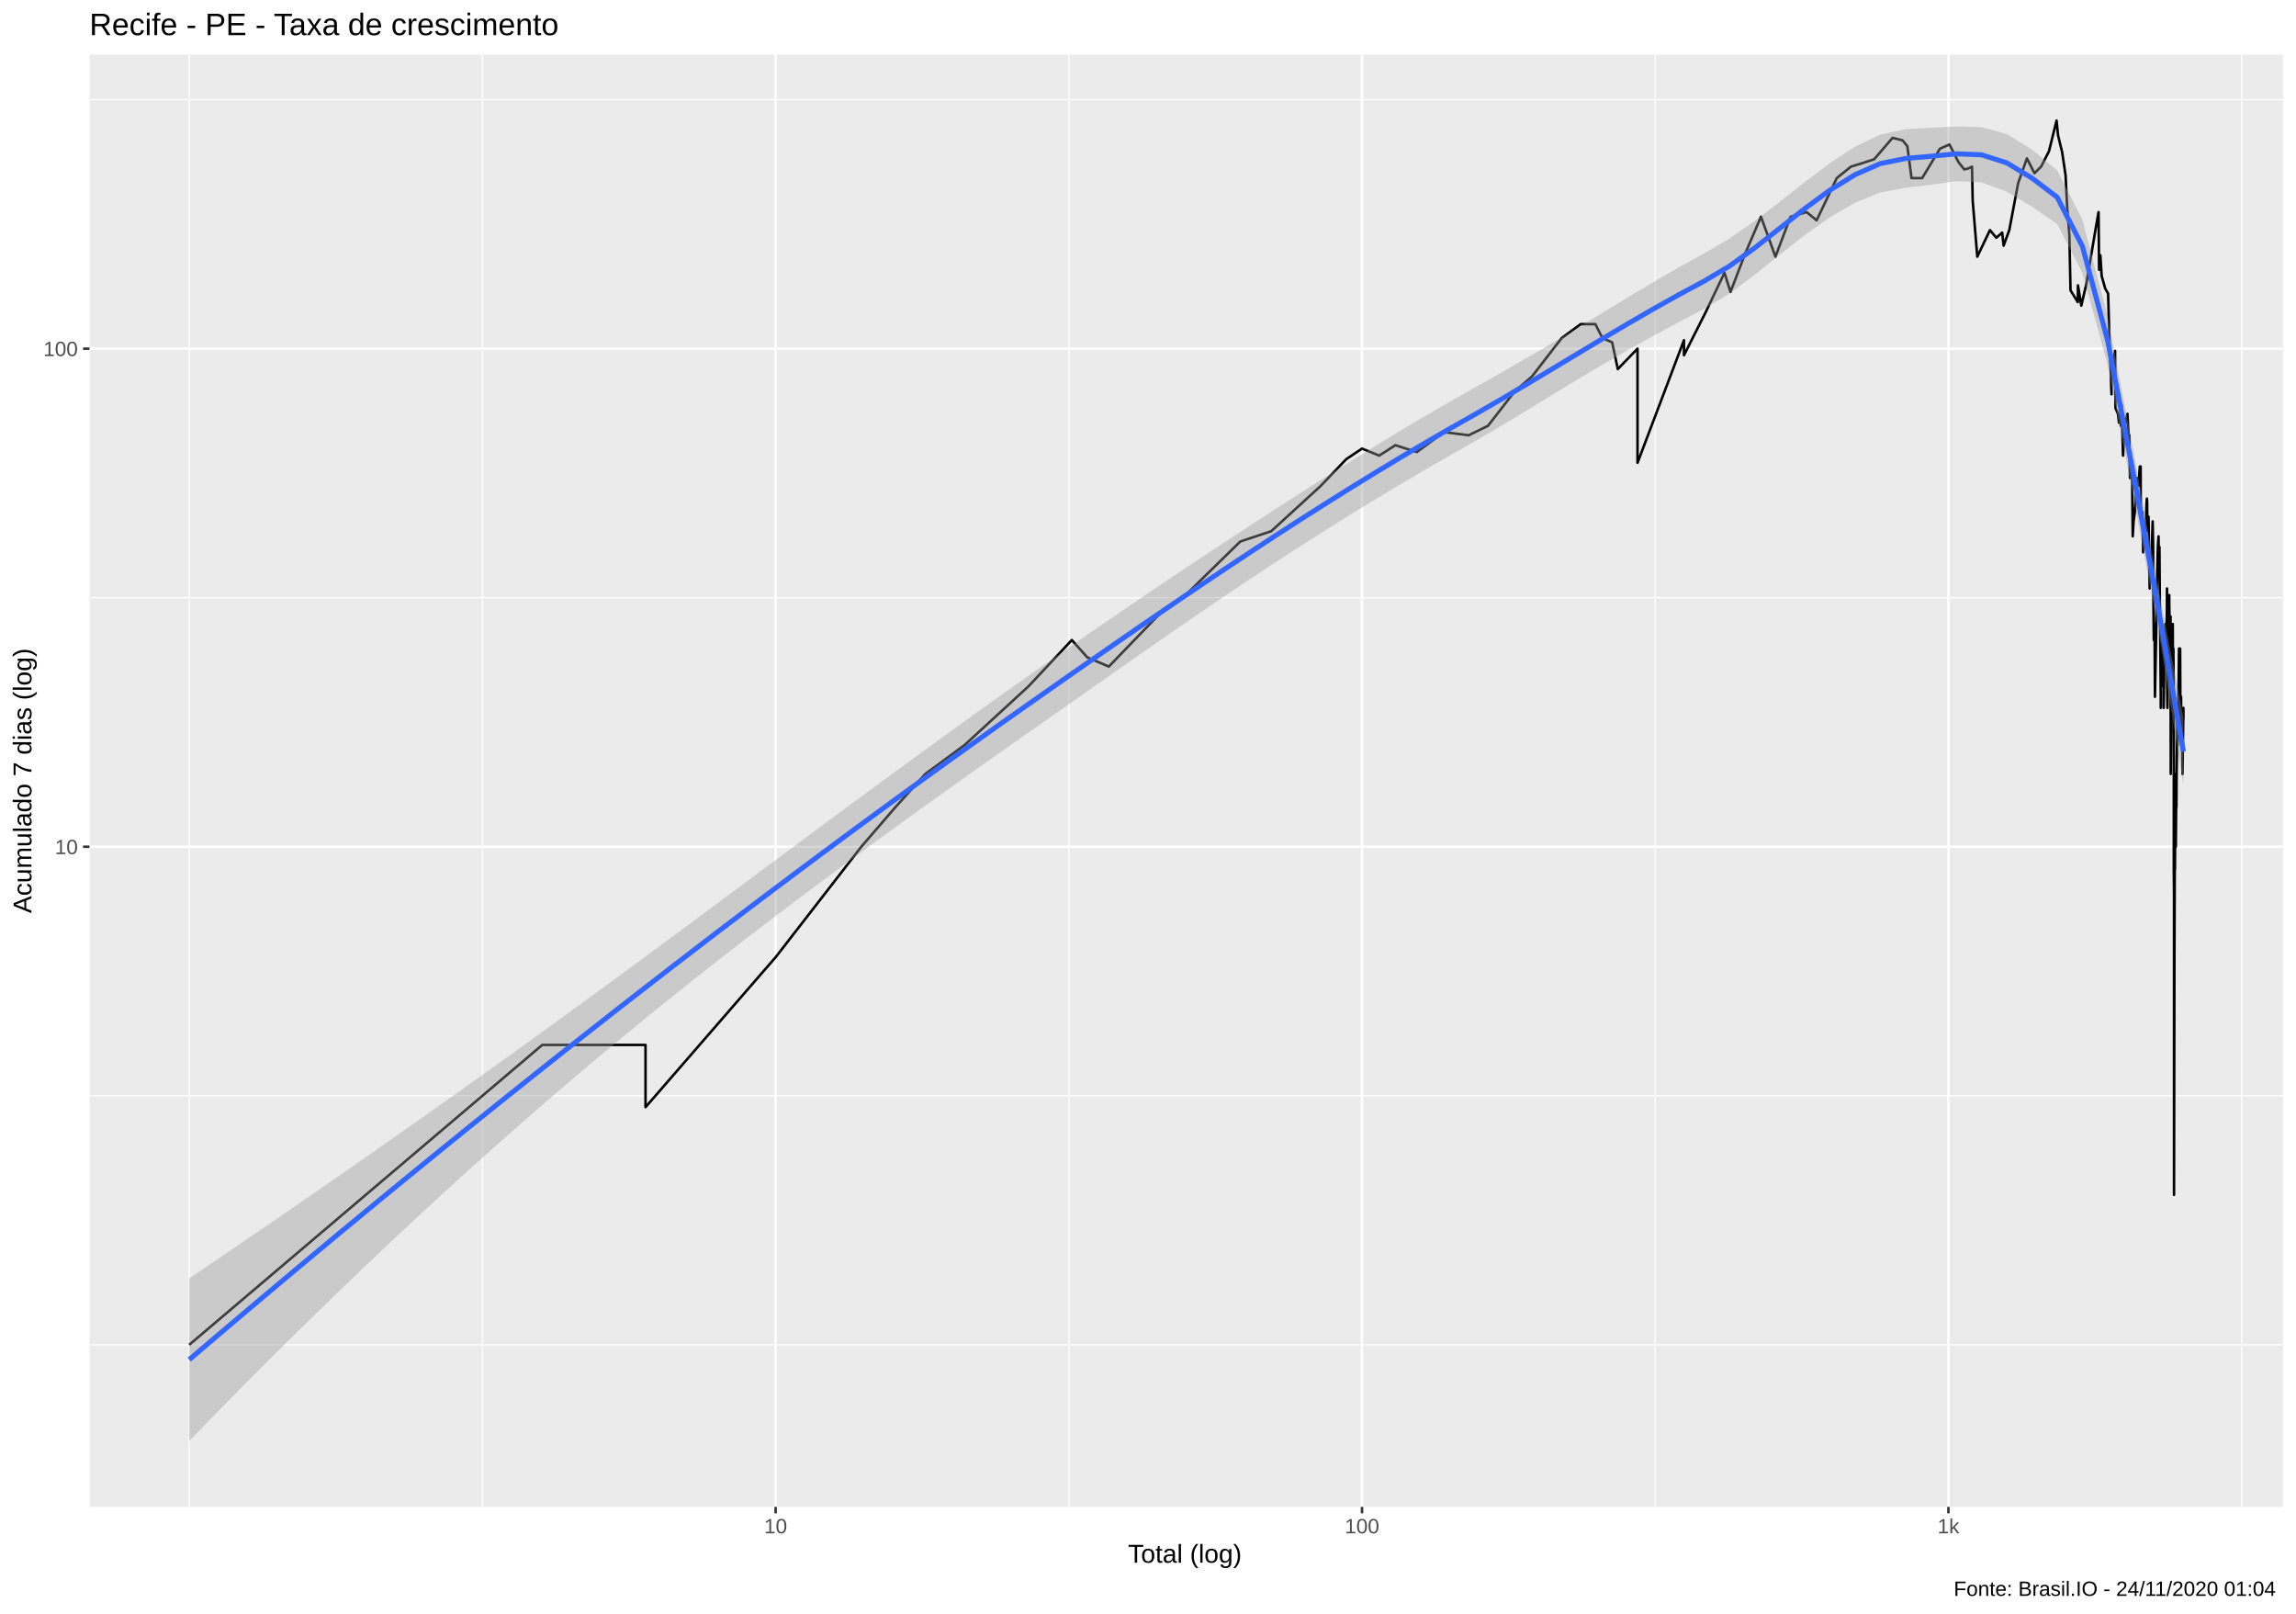
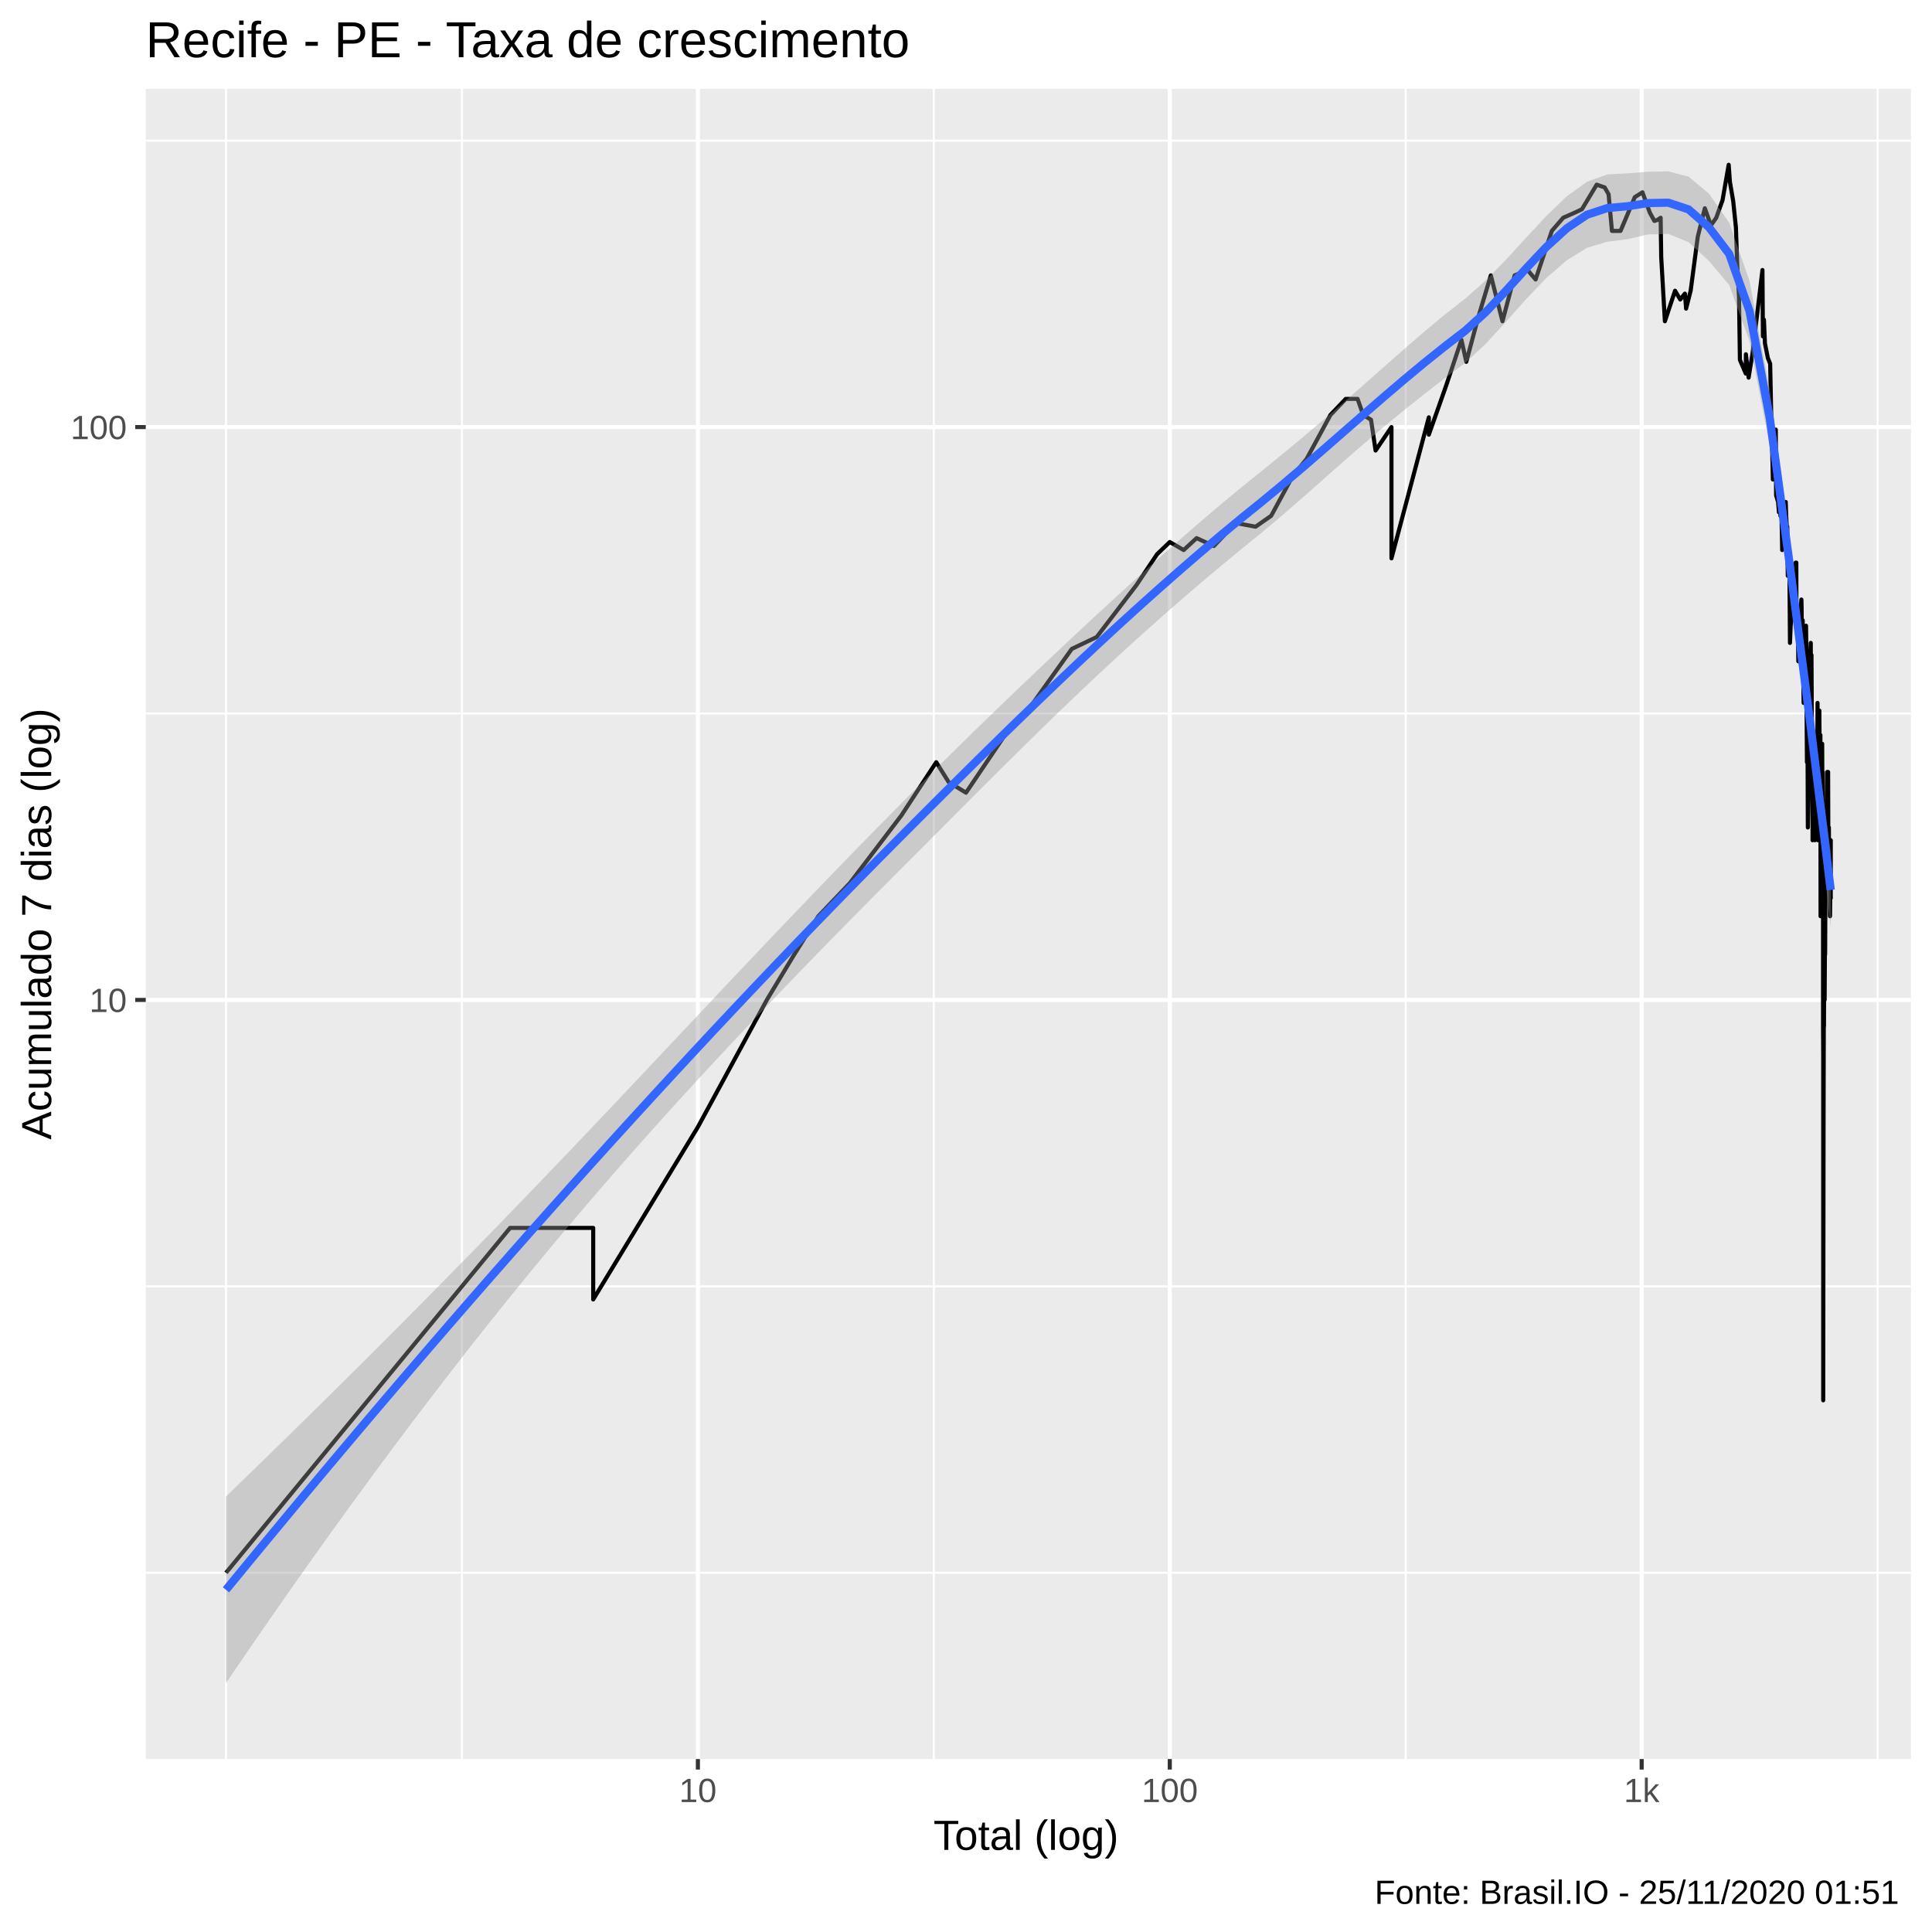
- <svg xmlns="http://www.w3.org/2000/svg" viewBox="0 0 975.37 685.12">
+ <svg xmlns="http://www.w3.org/2000/svg" viewBox="0 0 504.00 504.00">
  <defs>
    <style type="text/css">
    line, polyline, polygon, path, rect, circle {
      fill: none;
      stroke: #000000;
      stroke-linecap: round;
      stroke-linejoin: round;
      stroke-miterlimit: 10.00;
    }
  </style>
  </defs>
  <rect width="100%" height="100%" style="stroke: none; fill: #FFFFFF;" />
-   <rect x="0" y="0.00" width="975.37" height="685.12" style="stroke-width: 1.07; stroke: #FFFFFF; fill: #FFFFFF;" />
+   <rect x="-0" y="0.00" width="504.00" height="504.00" style="stroke-width: 1.07; stroke: #FFFFFF; fill: #FFFFFF;" />
  <defs>
-     <clipPath id="cpMzguMDJ8OTY5LjkwfDY0MC4wMHwyMy4xOQ==">
-       <rect x="38.02" y="23.19" width="931.87" height="616.82" />
+     <clipPath id="cpMzguMDJ8NDk4LjUyfDQ1OC44OHwyMy4xOQ==">
+       <rect x="38.02" y="23.19" width="460.50" height="435.69" />
    </clipPath>
  </defs>
-   <rect x="38.02" y="23.19" width="931.87" height="616.82" style="stroke-width: 1.07; stroke: none; fill: #EBEBEB;" clip-path="url(#cpMzguMDJ8OTY5LjkwfDY0MC4wMHwyMy4xOQ==)" />
-   <polyline points="38.02,571.16 969.90,571.16 " style="stroke-width: 0.53; stroke: #FFFFFF; stroke-linecap: butt;" clip-path="url(#cpMzguMDJ8OTY5LjkwfDY0MC4wMHwyMy4xOQ==)" />
-   <polyline points="38.02,465.39 969.90,465.39 " style="stroke-width: 0.53; stroke: #FFFFFF; stroke-linecap: butt;" clip-path="url(#cpMzguMDJ8OTY5LjkwfDY0MC4wMHwyMy4xOQ==)" />
-   <polyline points="38.02,253.85 969.90,253.85 " style="stroke-width: 0.53; stroke: #FFFFFF; stroke-linecap: butt;" clip-path="url(#cpMzguMDJ8OTY5LjkwfDY0MC4wMHwyMy4xOQ==)" />
-   <polyline points="38.02,42.31 969.90,42.31 " style="stroke-width: 0.53; stroke: #FFFFFF; stroke-linecap: butt;" clip-path="url(#cpMzguMDJ8OTY5LjkwfDY0MC4wMHwyMy4xOQ==)" />
-   <polyline points="80.38,640.00 80.38,23.19 " style="stroke-width: 0.53; stroke: #FFFFFF; stroke-linecap: butt;" clip-path="url(#cpMzguMDJ8OTY5LjkwfDY0MC4wMHwyMy4xOQ==)" />
-   <polyline points="204.94,640.00 204.94,23.19 " style="stroke-width: 0.53; stroke: #FFFFFF; stroke-linecap: butt;" clip-path="url(#cpMzguMDJ8OTY5LjkwfDY0MC4wMHwyMy4xOQ==)" />
-   <polyline points="454.05,640.00 454.05,23.19 " style="stroke-width: 0.53; stroke: #FFFFFF; stroke-linecap: butt;" clip-path="url(#cpMzguMDJ8OTY5LjkwfDY0MC4wMHwyMy4xOQ==)" />
-   <polyline points="703.16,640.00 703.16,23.19 " style="stroke-width: 0.53; stroke: #FFFFFF; stroke-linecap: butt;" clip-path="url(#cpMzguMDJ8OTY5LjkwfDY0MC4wMHwyMy4xOQ==)" />
-   <polyline points="952.27,640.00 952.27,23.19 " style="stroke-width: 0.53; stroke: #FFFFFF; stroke-linecap: butt;" clip-path="url(#cpMzguMDJ8OTY5LjkwfDY0MC4wMHwyMy4xOQ==)" />
-   <polyline points="38.02,359.62 969.90,359.62 " style="stroke-width: 1.07; stroke: #FFFFFF; stroke-linecap: butt;" clip-path="url(#cpMzguMDJ8OTY5LjkwfDY0MC4wMHwyMy4xOQ==)" />
-   <polyline points="38.02,148.08 969.90,148.08 " style="stroke-width: 1.07; stroke: #FFFFFF; stroke-linecap: butt;" clip-path="url(#cpMzguMDJ8OTY5LjkwfDY0MC4wMHwyMy4xOQ==)" />
-   <polyline points="329.49,640.00 329.49,23.19 " style="stroke-width: 1.07; stroke: #FFFFFF; stroke-linecap: butt;" clip-path="url(#cpMzguMDJ8OTY5LjkwfDY0MC4wMHwyMy4xOQ==)" />
-   <polyline points="578.60,640.00 578.60,23.19 " style="stroke-width: 1.07; stroke: #FFFFFF; stroke-linecap: butt;" clip-path="url(#cpMzguMDJ8OTY5LjkwfDY0MC4wMHwyMy4xOQ==)" />
-   <polyline points="827.72,640.00 827.72,23.19 " style="stroke-width: 1.07; stroke: #FFFFFF; stroke-linecap: butt;" clip-path="url(#cpMzguMDJ8OTY5LjkwfDY0MC4wMHwyMy4xOQ==)" />
-   <polyline points="80.38,571.16 155.37,507.48 199.24,470.23 230.36,443.80 230.36,443.80 230.36,443.80 230.36,443.80 254.50,443.80 274.23,443.80 274.23,470.23 329.49,406.55 365.89,359.62 380.34,342.87 393.08,328.71 409.76,316.44 436.95,291.46 455.33,271.84 461.89,279.19 471.04,283.10 494.59,258.69 503.61,252.76 526.89,229.99 540.02,225.62 561.02,206.41 571.91,195.01 578.60,190.53 585.92,193.49 592.78,189.08 601.88,192.00 613.45,183.51 623.90,184.87 632.12,180.85 643.39,166.31 650.85,159.83 663.41,143.60 671.50,137.67 677.74,137.67 680.72,143.60 684.85,145.37 687.26,156.75 695.64,148.08 695.64,173.30 695.64,196.56 715.37,144.48 715.37,150.88 724.45,132.88 732.57,115.87 735.14,123.98 741.33,107.82 748.08,92.06 754.23,109.01 760.65,92.06 767.47,90.09 771.73,93.57 780.27,75.65 786.31,70.77 791.42,69.20 796.16,67.65 803.98,58.55 808.21,59.60 810.26,62.08 812.03,75.65 816.56,75.65 824.09,63.17 828.15,61.37 831.96,68.81 834.43,71.96 836.14,71.56 837.73,70.77 838.03,85.33 839.98,109.01 845.35,97.73 848.07,100.97 850.55,98.79 851.16,104.33 853.57,97.73 857.34,77.76 861.06,67.27 864.27,73.58 867.09,70.77 870.42,64.27 873.65,51.22 874.29,57.52 876.03,64.64 877.48,74.40 878.16,88.15 879.10,99.88 879.57,123.28 882.68,128.32 882.74,121.20 884.16,129.81 886.33,120.51 887.83,111.45 890.16,97.73 891.49,90.09 891.73,114.58 892.26,108.41 892.80,117.17 894.33,122.58 895.55,124.69 896.18,146.26 896.70,158.79 896.99,167.44 897.04,156.75 898.51,149.01 898.68,173.30 899.74,175.75 900.19,179.55 900.85,175.75 900.96,180.85 901.29,172.09 901.89,193.49 902.54,180.85 903.78,175.75 904.00,180.85 904.42,186.26 904.58,184.87 904.64,192.00 904.85,203.01 905.69,196.56 906.01,227.78 906.38,221.44 906.90,217.45 907.16,213.62 907.26,211.76 907.73,203.01 908.45,206.41 909.01,198.13 909.37,198.13 909.42,213.62 909.52,219.42 909.67,217.45 910.13,217.45 910.43,234.59 911.08,229.99 911.58,223.51 911.88,213.62 912.03,211.76 912.13,213.62 912.28,225.62 912.72,219.42 912.97,236.97 913.21,249.94 913.70,239.42 913.80,241.94 914.00,236.97 914.48,221.44 914.68,232.26 914.68,244.53 914.77,252.76 914.97,271.84 915.16,265.03 915.30,268.37 915.45,295.94 915.98,268.37 916.31,247.19 916.69,232.26 916.98,227.78 917.02,234.59 917.17,234.59 917.36,232.26 917.50,252.76 917.64,265.03 917.92,295.94 917.92,300.65 917.97,268.37 918.25,283.10 918.39,287.19 918.58,283.10 918.76,279.19 918.95,291.46 919.04,279.19 919.14,271.84 919.14,300.65 919.60,271.84 919.88,265.03 920.06,265.03 920.11,275.44 920.48,261.81 920.52,258.69 920.57,249.94 920.61,287.19 920.75,300.65 921.53,252.76 921.53,255.68 921.75,271.84 921.75,265.03 921.75,268.37 921.93,261.81 922.07,261.81 922.16,328.71 922.52,287.19 922.66,295.94 922.75,287.19 923.02,265.03 923.06,275.44 923.19,275.44 923.28,275.44 923.42,295.94 923.46,305.62 923.46,316.44 923.46,359.62 923.46,369.30 923.55,380.12 923.55,406.55 923.55,470.23 923.55,507.48 923.73,406.55 923.73,406.55 923.86,369.30 923.95,369.30 924.04,350.87 924.04,350.87 924.17,328.71 924.26,342.87 924.31,335.52 924.31,359.62 924.57,328.71 924.57,342.87 924.66,328.71 925.01,300.65 925.01,310.87 925.01,316.44 925.06,310.87 925.50,291.46 925.67,275.44 925.76,275.44 925.93,291.46 925.93,291.46 925.98,287.19 926.15,275.44 926.28,305.62 926.54,295.94 926.59,300.65 926.72,305.62 926.76,300.65 926.76,305.62 926.89,310.87 927.06,305.62 927.15,328.71 927.24,322.37 927.54,300.65 927.54,305.62 927.54,305.62 " style="stroke-width: 1.07; stroke-linecap: butt;" clip-path="url(#cpMzguMDJ8OTY5LjkwfDY0MC4wMHwyMy4xOQ==)" />
-   <polygon points="80.38,542.96 91.10,535.69 101.83,528.40 112.55,521.07 123.27,513.71 134.00,506.32 144.72,498.89 155.44,491.43 166.17,483.94 176.89,476.40 187.62,468.83 198.34,461.23 209.06,453.58 219.79,445.89 230.51,438.16 241.23,430.39 251.96,422.58 262.68,414.73 273.40,406.84 284.13,398.93 294.85,390.99 305.57,383.03 316.30,375.06 327.02,367.09 337.74,359.12 348.47,351.17 359.19,343.24 369.91,335.34 380.64,327.47 391.36,319.65 402.09,311.88 412.81,304.15 423.53,296.49 434.26,288.88 444.98,281.33 455.70,273.86 466.43,266.46 477.15,259.12 487.87,251.86 498.60,244.65 509.32,237.50 520.04,230.41 530.77,223.38 541.49,216.41 552.21,209.51 562.94,202.68 573.66,195.95 584.39,189.32 595.11,182.81 605.83,176.44 616.56,170.24 627.28,164.19 638.00,158.12 648.73,151.94 659.45,145.65 670.17,139.24 680.90,132.75 691.62,126.24 702.34,119.81 713.07,113.59 723.79,107.71 734.51,101.44 745.24,93.99 755.96,85.80 766.68,77.35 777.41,69.25 788.13,62.23 798.86,57.15 809.58,54.85 820.30,54.27 831.03,53.71 841.75,54.00 852.47,56.90 863.20,63.51 873.92,72.36 884.64,93.40 895.37,134.38 906.09,190.41 916.81,249.33 927.54,304.87 927.54,333.52 916.81,266.82 906.09,210.13 895.37,154.96 884.64,115.88 873.92,95.15 863.20,87.76 852.47,81.39 841.75,77.48 831.03,76.94 820.30,78.46 809.58,79.74 798.86,81.74 788.13,86.06 777.41,92.24 766.68,99.83 755.96,108.27 745.24,116.87 734.51,124.82 723.79,131.25 713.07,136.86 702.34,142.65 691.62,148.62 680.90,154.80 670.17,161.17 659.45,167.67 648.73,174.23 638.00,180.71 627.28,186.99 616.56,193.08 605.83,199.27 595.11,205.57 584.39,212.01 573.66,218.57 562.94,225.27 552.21,232.09 541.49,239.04 530.77,246.12 520.04,253.31 509.32,260.59 498.60,267.97 487.87,275.41 477.15,282.90 466.43,290.42 455.70,297.95 444.98,305.47 434.26,312.98 423.53,320.51 412.81,328.09 402.09,335.72 391.36,343.40 380.64,351.15 369.91,358.95 359.19,366.83 348.47,374.78 337.74,382.81 327.02,390.93 316.30,399.15 305.57,407.47 294.85,415.90 284.13,424.46 273.40,433.13 262.68,441.94 251.96,450.88 241.23,459.95 230.51,469.17 219.79,478.52 209.06,488.00 198.34,497.62 187.62,507.38 176.89,517.27 166.17,527.29 155.44,537.44 144.72,547.72 134.00,558.12 123.27,568.65 112.55,579.29 101.83,590.07 91.10,600.96 80.38,611.97 " style="stroke-width: 0.00; stroke: none; fill: #999999; fill-opacity: 0.40;" clip-path="url(#cpMzguMDJ8OTY5LjkwfDY0MC4wMHwyMy4xOQ==)" />
-   <polyline points="80.38,542.96 91.10,535.69 101.83,528.40 112.55,521.07 123.27,513.71 134.00,506.32 144.72,498.89 155.44,491.43 166.17,483.94 176.89,476.40 187.62,468.83 198.34,461.23 209.06,453.58 219.79,445.89 230.51,438.16 241.23,430.39 251.96,422.58 262.68,414.73 273.40,406.84 284.13,398.93 294.85,390.99 305.57,383.03 316.30,375.06 327.02,367.09 337.74,359.12 348.47,351.17 359.19,343.24 369.91,335.34 380.64,327.47 391.36,319.65 402.09,311.88 412.81,304.15 423.53,296.49 434.26,288.88 444.98,281.33 455.70,273.86 466.43,266.46 477.15,259.12 487.87,251.86 498.60,244.65 509.32,237.50 520.04,230.41 530.77,223.38 541.49,216.41 552.21,209.51 562.94,202.68 573.66,195.95 584.39,189.32 595.11,182.81 605.83,176.44 616.56,170.24 627.28,164.19 638.00,158.12 648.73,151.94 659.45,145.65 670.17,139.24 680.90,132.75 691.62,126.24 702.34,119.81 713.07,113.59 723.79,107.71 734.51,101.44 745.24,93.99 755.96,85.80 766.68,77.35 777.41,69.25 788.13,62.23 798.86,57.15 809.58,54.85 820.30,54.27 831.03,53.71 841.75,54.00 852.47,56.90 863.20,63.51 873.92,72.36 884.64,93.40 895.37,134.38 906.09,190.41 916.81,249.33 927.54,304.87 " style="stroke-width: 2.13; stroke: none;" clip-path="url(#cpMzguMDJ8OTY5LjkwfDY0MC4wMHwyMy4xOQ==)" />
-   <polyline points="927.54,333.52 916.81,266.82 906.09,210.13 895.37,154.96 884.64,115.88 873.92,95.15 863.20,87.76 852.47,81.39 841.75,77.48 831.03,76.94 820.30,78.46 809.58,79.74 798.86,81.74 788.13,86.06 777.41,92.24 766.68,99.83 755.96,108.27 745.24,116.87 734.51,124.82 723.79,131.25 713.07,136.86 702.34,142.65 691.62,148.62 680.90,154.80 670.17,161.17 659.45,167.67 648.73,174.23 638.00,180.71 627.28,186.99 616.56,193.08 605.83,199.27 595.11,205.57 584.39,212.01 573.66,218.57 562.94,225.27 552.21,232.09 541.49,239.04 530.77,246.12 520.04,253.31 509.32,260.59 498.60,267.97 487.87,275.41 477.15,282.90 466.43,290.42 455.70,297.95 444.98,305.47 434.26,312.98 423.53,320.51 412.81,328.09 402.09,335.72 391.36,343.40 380.64,351.15 369.91,358.95 359.19,366.83 348.47,374.78 337.74,382.81 327.02,390.93 316.30,399.15 305.57,407.47 294.85,415.90 284.13,424.46 273.40,433.13 262.68,441.94 251.96,450.88 241.23,459.95 230.51,469.17 219.79,478.52 209.06,488.00 198.34,497.62 187.62,507.38 176.89,517.27 166.17,527.29 155.44,537.44 144.72,547.72 134.00,558.12 123.27,568.65 112.55,579.29 101.83,590.07 91.10,600.96 80.38,611.97 " style="stroke-width: 2.13; stroke: none;" clip-path="url(#cpMzguMDJ8OTY5LjkwfDY0MC4wMHwyMy4xOQ==)" />
-   <polyline points="80.38,577.46 91.10,568.32 101.83,559.23 112.55,550.18 123.27,541.18 134.00,532.22 144.72,523.30 155.44,514.44 166.17,505.61 176.89,496.84 187.62,488.11 198.34,479.42 209.06,470.79 219.79,462.20 230.51,453.66 241.23,445.17 251.96,436.73 262.68,428.33 273.40,419.99 284.13,411.69 294.85,403.45 305.57,395.25 316.30,387.11 327.02,379.01 337.74,370.97 348.47,362.98 359.19,355.03 369.91,347.15 380.64,339.31 391.36,331.53 402.09,323.80 412.81,316.12 423.53,308.50 434.26,300.93 444.98,293.40 455.70,285.90 466.43,278.44 477.15,271.01 487.87,263.63 498.60,256.31 509.32,249.05 520.04,241.86 530.77,234.75 541.49,227.73 552.21,220.80 562.94,213.98 573.66,207.26 584.39,200.66 595.11,194.19 605.83,187.85 616.56,181.66 627.28,175.59 638.00,169.41 648.73,163.08 659.45,156.66 670.17,150.21 680.90,143.78 691.62,137.43 702.34,131.23 713.07,125.23 723.79,119.48 734.51,113.13 745.24,105.43 755.96,97.04 766.68,88.59 777.41,80.74 788.13,74.15 798.86,69.45 809.58,67.30 820.30,66.36 831.03,65.33 841.75,65.74 852.47,69.15 863.20,75.64 873.92,83.76 884.64,104.64 895.37,144.67 906.09,200.27 916.81,258.07 927.54,319.20 " style="stroke-width: 2.13; stroke: #3366FF; stroke-linecap: butt;" clip-path="url(#cpMzguMDJ8OTY5LjkwfDY0MC4wMHwyMy4xOQ==)" />
+   <rect x="38.02" y="23.19" width="460.50" height="435.69" style="stroke-width: 1.07; stroke: none; fill: #EBEBEB;" clip-path="url(#cpMzguMDJ8NDk4LjUyfDQ1OC44OHwyMy4xOQ==)" />
+   <polyline points="38.02,410.29 498.52,410.29 " style="stroke-width: 0.53; stroke: #FFFFFF; stroke-linecap: butt;" clip-path="url(#cpMzguMDJ8NDk4LjUyfDQ1OC44OHwyMy4xOQ==)" />
+   <polyline points="38.02,335.57 498.52,335.57 " style="stroke-width: 0.53; stroke: #FFFFFF; stroke-linecap: butt;" clip-path="url(#cpMzguMDJ8NDk4LjUyfDQ1OC44OHwyMy4xOQ==)" />
+   <polyline points="38.02,186.13 498.52,186.13 " style="stroke-width: 0.53; stroke: #FFFFFF; stroke-linecap: butt;" clip-path="url(#cpMzguMDJ8NDk4LjUyfDQ1OC44OHwyMy4xOQ==)" />
+   <polyline points="38.02,36.70 498.52,36.70 " style="stroke-width: 0.53; stroke: #FFFFFF; stroke-linecap: butt;" clip-path="url(#cpMzguMDJ8NDk4LjUyfDQ1OC44OHwyMy4xOQ==)" />
+   <polyline points="58.95,458.88 58.95,23.19 " style="stroke-width: 0.53; stroke: #FFFFFF; stroke-linecap: butt;" clip-path="url(#cpMzguMDJ8NDk4LjUyfDQ1OC44OHwyMy4xOQ==)" />
+   <polyline points="120.50,458.88 120.50,23.19 " style="stroke-width: 0.53; stroke: #FFFFFF; stroke-linecap: butt;" clip-path="url(#cpMzguMDJ8NDk4LjUyfDQ1OC44OHwyMy4xOQ==)" />
+   <polyline points="243.61,458.88 243.61,23.19 " style="stroke-width: 0.53; stroke: #FFFFFF; stroke-linecap: butt;" clip-path="url(#cpMzguMDJ8NDk4LjUyfDQ1OC44OHwyMy4xOQ==)" />
+   <polyline points="366.71,458.88 366.71,23.19 " style="stroke-width: 0.53; stroke: #FFFFFF; stroke-linecap: butt;" clip-path="url(#cpMzguMDJ8NDk4LjUyfDQ1OC44OHwyMy4xOQ==)" />
+   <polyline points="489.81,458.88 489.81,23.19 " style="stroke-width: 0.53; stroke: #FFFFFF; stroke-linecap: butt;" clip-path="url(#cpMzguMDJ8NDk4LjUyfDQ1OC44OHwyMy4xOQ==)" />
+   <polyline points="38.02,260.85 498.52,260.85 " style="stroke-width: 1.07; stroke: #FFFFFF; stroke-linecap: butt;" clip-path="url(#cpMzguMDJ8NDk4LjUyfDQ1OC44OHwyMy4xOQ==)" />
+   <polyline points="38.02,111.41 498.52,111.41 " style="stroke-width: 1.07; stroke: #FFFFFF; stroke-linecap: butt;" clip-path="url(#cpMzguMDJ8NDk4LjUyfDQ1OC44OHwyMy4xOQ==)" />
+   <polyline points="182.06,458.88 182.06,23.19 " style="stroke-width: 1.07; stroke: #FFFFFF; stroke-linecap: butt;" clip-path="url(#cpMzguMDJ8NDk4LjUyfDQ1OC44OHwyMy4xOQ==)" />
+   <polyline points="305.16,458.88 305.16,23.19 " style="stroke-width: 1.07; stroke: #FFFFFF; stroke-linecap: butt;" clip-path="url(#cpMzguMDJ8NDk4LjUyfDQ1OC44OHwyMy4xOQ==)" />
+   <polyline points="428.26,458.88 428.26,23.19 " style="stroke-width: 1.07; stroke: #FFFFFF; stroke-linecap: butt;" clip-path="url(#cpMzguMDJ8NDk4LjUyfDQ1OC44OHwyMy4xOQ==)" />
+   <polyline points="58.95,410.29 96.01,365.30 117.69,338.99 133.07,320.32 133.07,320.32 133.07,320.32 133.07,320.32 145.00,320.32 154.75,320.32 154.75,338.99 182.06,294.00 200.04,260.85 207.18,249.02 213.48,239.01 221.72,230.35 235.16,212.70 244.24,198.84 247.48,204.03 252.00,206.79 263.64,189.55 268.10,185.36 279.60,169.28 286.09,166.19 296.47,152.62 301.85,144.57 305.16,141.40 308.78,143.49 312.16,140.38 316.66,142.44 322.38,136.44 327.54,137.40 331.61,134.56 337.17,124.29 340.86,119.71 347.07,108.25 351.06,104.06 354.15,104.06 355.62,108.25 357.66,109.50 358.85,117.53 362.99,111.41 362.99,129.22 362.99,145.66 372.74,108.87 372.74,113.39 377.23,100.67 381.24,88.66 382.51,94.39 385.57,82.97 388.91,71.84 391.95,83.81 395.12,71.84 398.49,70.44 400.59,72.91 404.82,60.24 407.80,56.80 410.33,55.69 412.67,54.60 416.53,48.17 418.62,48.90 419.63,50.66 420.51,60.24 422.75,60.24 426.47,51.43 428.47,50.16 430.36,55.41 431.58,57.64 432.42,57.36 433.21,56.80 433.36,67.08 434.32,83.81 436.97,75.84 438.32,78.13 439.54,76.60 439.85,80.51 441.04,75.84 442.90,61.74 444.74,54.33 446.33,58.79 447.72,56.80 449.36,52.21 450.96,42.99 451.28,47.44 452.14,52.47 452.85,59.36 453.19,69.08 453.65,77.36 453.89,93.89 455.42,97.45 455.45,92.42 456.16,98.51 457.22,91.94 457.96,85.53 459.12,75.84 459.77,70.44 459.89,87.75 460.16,83.39 460.42,89.58 461.18,93.40 461.78,94.89 462.10,110.13 462.35,118.98 462.49,125.09 462.52,117.53 463.25,112.07 463.33,129.22 463.85,130.96 464.07,133.64 464.40,130.96 464.46,134.56 464.62,128.38 464.92,143.49 465.24,134.56 465.85,130.96 465.96,134.56 466.17,138.38 466.25,137.40 466.27,142.44 466.38,150.21 466.79,145.66 466.95,167.71 467.13,163.24 467.39,160.41 467.52,157.71 467.57,156.40 467.80,150.21 468.15,152.62 468.43,146.77 468.61,146.77 468.63,157.71 468.68,161.81 468.76,160.41 468.99,160.41 469.13,172.52 469.46,169.28 469.70,164.69 469.85,157.71 469.93,156.40 469.97,157.71 470.05,166.19 470.27,161.81 470.39,174.21 470.51,183.37 470.75,175.94 470.80,177.72 470.90,174.21 471.14,163.24 471.23,170.88 471.23,179.55 471.28,185.36 471.38,198.84 471.47,194.03 471.54,196.39 471.61,215.86 471.88,196.39 472.04,181.43 472.23,170.88 472.37,167.71 472.39,172.52 472.46,172.52 472.56,170.88 472.63,185.36 472.70,194.03 472.84,215.86 472.84,219.19 472.86,196.39 473.00,206.79 473.07,209.68 473.16,206.79 473.25,204.03 473.34,212.70 473.39,204.03 473.44,198.84 473.44,219.19 473.67,198.84 473.80,194.03 473.89,194.03 473.92,201.38 474.10,191.75 474.12,189.55 474.14,183.37 474.17,209.68 474.23,219.19 474.62,185.36 474.62,187.42 474.73,198.84 474.73,194.03 474.73,196.39 474.82,191.75 474.89,191.75 474.93,239.01 475.11,209.68 475.18,215.86 475.22,209.68 475.35,194.03 475.38,201.38 475.44,201.38 475.49,201.38 475.55,215.86 475.58,222.70 475.58,230.35 475.58,260.85 475.58,267.69 475.62,275.33 475.62,294.00 475.62,338.99 475.62,365.30 475.71,294.00 475.71,294.00 475.77,267.69 475.82,267.69 475.86,254.66 475.86,254.66 475.93,239.01 475.97,249.02 475.99,243.82 475.99,260.85 476.12,239.01 476.12,249.02 476.17,239.01 476.34,219.19 476.34,226.41 476.34,230.35 476.36,226.41 476.58,212.70 476.67,201.38 476.71,201.38 476.80,212.70 476.80,212.70 476.82,209.68 476.90,201.38 476.97,222.70 477.10,215.86 477.12,219.19 477.18,222.70 477.20,219.19 477.20,222.70 477.27,226.41 477.35,222.70 477.40,239.01 477.44,234.54 477.59,219.19 477.59,222.70 477.59,222.70 477.59,234.54 " style="stroke-width: 1.07; stroke-linecap: butt;" clip-path="url(#cpMzguMDJ8NDk4LjUyfDQ1OC44OHwyMy4xOQ==)" />
+   <polygon points="58.95,390.40 64.25,385.26 69.55,380.11 74.85,374.93 80.15,369.73 85.45,364.51 90.75,359.26 96.05,353.99 101.35,348.69 106.65,343.37 111.95,338.02 117.24,332.64 122.54,327.24 127.84,321.81 133.14,316.35 138.44,310.85 143.74,305.34 149.04,299.79 154.34,294.22 159.64,288.63 164.94,283.02 170.24,277.40 175.54,271.77 180.83,266.14 186.13,260.51 191.43,254.89 196.73,249.29 202.03,243.71 207.33,238.15 212.63,232.63 217.93,227.13 223.23,221.68 228.53,216.26 233.83,210.89 239.13,205.56 244.43,200.28 249.72,195.05 255.02,189.87 260.32,184.73 265.62,179.64 270.92,174.59 276.22,169.59 281.52,164.62 286.82,159.70 292.12,154.82 297.42,150.00 302.72,145.24 308.02,140.56 313.31,135.96 318.61,131.46 323.91,127.08 329.21,122.81 334.51,118.50 339.81,114.11 345.11,109.63 350.41,105.06 355.71,100.42 361.01,95.72 366.31,91.05 371.61,86.47 376.90,82.07 382.20,77.93 387.50,73.22 392.80,67.81 398.10,62.03 403.40,56.33 408.70,51.23 414.00,47.40 419.30,45.51 424.60,45.22 429.90,44.80 435.20,44.71 440.49,46.07 445.79,50.49 451.09,58.09 456.39,73.28 461.69,101.87 466.99,141.10 472.29,182.82 477.59,222.29 477.59,242.01 472.29,195.21 466.99,155.00 461.69,116.39 456.39,88.98 451.09,74.35 445.79,68.05 440.49,63.16 435.20,61.03 429.90,61.16 424.60,62.39 419.30,63.06 414.00,64.64 408.70,67.92 403.40,72.52 398.10,78.05 392.80,84.01 387.50,89.78 382.20,94.67 376.90,98.67 371.61,102.76 366.31,106.98 361.01,111.34 355.71,115.83 350.41,120.44 345.11,125.13 339.81,129.82 334.51,134.43 329.21,138.89 323.91,143.19 318.61,147.56 313.31,152.01 308.02,156.56 302.72,161.20 297.42,165.93 292.12,170.75 286.82,175.66 281.52,180.66 276.22,185.73 270.92,190.88 265.62,196.09 260.32,201.35 255.02,206.64 249.72,211.95 244.43,217.27 239.13,222.58 233.83,227.88 228.53,233.21 223.23,238.56 217.93,243.95 212.63,249.38 207.33,254.85 202.03,260.36 196.73,265.93 191.43,271.54 186.13,277.22 180.83,282.95 175.54,288.76 170.24,294.64 164.94,300.59 159.64,306.64 154.34,312.77 149.04,318.99 143.74,325.30 138.44,331.71 133.14,338.22 127.84,344.82 122.54,351.52 117.24,358.32 111.95,365.21 106.65,372.19 101.35,379.27 96.05,386.44 90.75,393.70 85.45,401.04 80.15,408.48 74.85,416.00 69.55,423.61 64.25,431.30 58.95,439.07 " style="stroke-width: 0.00; stroke: none; fill: #999999; fill-opacity: 0.40;" clip-path="url(#cpMzguMDJ8NDk4LjUyfDQ1OC44OHwyMy4xOQ==)" />
+   <polyline points="58.95,390.40 64.25,385.26 69.55,380.11 74.85,374.93 80.15,369.73 85.45,364.51 90.75,359.26 96.05,353.99 101.35,348.69 106.65,343.37 111.95,338.02 117.24,332.64 122.54,327.24 127.84,321.81 133.14,316.35 138.44,310.85 143.74,305.34 149.04,299.79 154.34,294.22 159.64,288.63 164.94,283.02 170.24,277.40 175.54,271.77 180.83,266.14 186.13,260.51 191.43,254.89 196.73,249.29 202.03,243.71 207.33,238.15 212.63,232.63 217.93,227.13 223.23,221.68 228.53,216.26 233.83,210.89 239.13,205.56 244.43,200.28 249.72,195.05 255.02,189.87 260.32,184.73 265.62,179.64 270.92,174.59 276.22,169.59 281.52,164.62 286.82,159.70 292.12,154.82 297.42,150.00 302.72,145.24 308.02,140.56 313.31,135.96 318.61,131.46 323.91,127.08 329.21,122.81 334.51,118.50 339.81,114.11 345.11,109.63 350.41,105.06 355.71,100.42 361.01,95.72 366.31,91.05 371.61,86.47 376.90,82.07 382.20,77.93 387.50,73.22 392.80,67.81 398.10,62.03 403.40,56.33 408.70,51.23 414.00,47.40 419.30,45.51 424.60,45.22 429.90,44.80 435.20,44.71 440.49,46.07 445.79,50.49 451.09,58.09 456.39,73.28 461.69,101.87 466.99,141.10 472.29,182.82 477.59,222.29 " style="stroke-width: 2.13; stroke: none;" clip-path="url(#cpMzguMDJ8NDk4LjUyfDQ1OC44OHwyMy4xOQ==)" />
+   <polyline points="477.59,242.01 472.29,195.21 466.99,155.00 461.69,116.39 456.39,88.98 451.09,74.35 445.79,68.05 440.49,63.16 435.20,61.03 429.90,61.16 424.60,62.39 419.30,63.06 414.00,64.64 408.70,67.92 403.40,72.52 398.10,78.05 392.80,84.01 387.50,89.78 382.20,94.67 376.90,98.67 371.61,102.76 366.31,106.98 361.01,111.34 355.71,115.83 350.41,120.44 345.11,125.13 339.81,129.82 334.51,134.43 329.21,138.89 323.91,143.19 318.61,147.56 313.31,152.01 308.02,156.56 302.72,161.20 297.42,165.93 292.12,170.75 286.82,175.66 281.52,180.66 276.22,185.73 270.92,190.88 265.62,196.09 260.32,201.35 255.02,206.64 249.72,211.95 244.43,217.27 239.13,222.58 233.83,227.88 228.53,233.21 223.23,238.56 217.93,243.95 212.63,249.38 207.33,254.85 202.03,260.36 196.73,265.93 191.43,271.54 186.13,277.22 180.83,282.95 175.54,288.76 170.24,294.64 164.94,300.59 159.64,306.64 154.34,312.77 149.04,318.99 143.74,325.30 138.44,331.71 133.14,338.22 127.84,344.82 122.54,351.52 117.24,358.32 111.95,365.21 106.65,372.19 101.35,379.27 96.05,386.44 90.75,393.70 85.45,401.04 80.15,408.48 74.85,416.00 69.55,423.61 64.25,431.30 58.95,439.07 " style="stroke-width: 2.13; stroke: none;" clip-path="url(#cpMzguMDJ8NDk4LjUyfDQ1OC44OHwyMy4xOQ==)" />
+   <polyline points="58.95,414.74 64.25,408.28 69.55,401.86 74.85,395.47 80.15,389.10 85.45,382.77 90.75,376.48 96.05,370.21 101.35,363.98 106.65,357.78 111.95,351.61 117.24,345.48 122.54,339.38 127.84,333.31 133.14,327.28 138.44,321.28 143.74,315.32 149.04,309.39 154.34,303.49 159.64,297.63 164.94,291.81 170.24,286.02 175.54,280.26 180.83,274.55 186.13,268.86 191.43,263.22 196.73,257.61 202.03,252.04 207.33,246.50 212.63,241.00 217.93,235.54 223.23,230.12 228.53,224.73 233.83,219.39 239.13,214.07 244.43,208.77 249.72,203.50 255.02,198.25 260.32,193.04 265.62,187.87 270.92,182.74 276.22,177.66 281.52,172.64 286.82,167.68 292.12,162.78 297.42,157.96 302.72,153.22 308.02,148.56 313.31,143.99 318.61,139.51 323.91,135.13 329.21,130.85 334.51,126.47 339.81,121.97 345.11,117.38 350.41,112.75 355.71,108.12 361.01,103.53 366.31,99.01 371.61,94.61 376.90,90.37 382.20,86.30 387.50,81.50 392.80,75.91 398.10,70.04 403.40,64.42 408.70,59.58 414.00,56.02 419.30,54.28 424.60,53.80 429.90,52.98 435.20,52.87 440.49,54.62 445.79,59.27 451.09,66.22 456.39,81.13 461.69,109.13 466.99,148.05 472.29,189.02 477.59,232.15 " style="stroke-width: 2.13; stroke: #3366FF; stroke-linecap: butt;" clip-path="url(#cpMzguMDJ8NDk4LjUyfDQ1OC44OHwyMy4xOQ==)" />
  <defs>
-     <clipPath id="cpMC4wMHw5NzUuMzd8Njg1LjEyfDAuMDA=">
-       <rect x="0.00" y="0.00" width="975.37" height="685.12" />
+     <clipPath id="cpMC4wMHw1MDQuMDB8NTA0LjAwfDAuMDA=">
+       <rect x="0.00" y="0.00" width="504.00" height="504.00" />
    </clipPath>
  </defs>
-   <g clip-path="url(#cpMC4wMHw5NzUuMzd8Njg1LjEyfDAuMDA=)">
-     <text x="23.30" y="362.77" style="font-size: 8.80px; fill: #4D4D4D; font-family: Arial;" textLength="9.79px" lengthAdjust="spacingAndGlyphs">10</text>
+   <g clip-path="url(#cpMC4wMHw1MDQuMDB8NTA0LjAwfDAuMDA=)">
+     <text x="23.30" y="264.00" style="font-size: 8.80px; fill: #4D4D4D; font-family: Arial;" textLength="9.79px" lengthAdjust="spacingAndGlyphs">10</text>
  </g>
-   <g clip-path="url(#cpMC4wMHw5NzUuMzd8Njg1LjEyfDAuMDA=)">
-     <text x="18.41" y="151.23" style="font-size: 8.80px; fill: #4D4D4D; font-family: Arial;" textLength="14.68px" lengthAdjust="spacingAndGlyphs">100</text>
+   <g clip-path="url(#cpMC4wMHw1MDQuMDB8NTA0LjAwfDAuMDA=)">
+     <text x="18.41" y="114.56" style="font-size: 8.80px; fill: #4D4D4D; font-family: Arial;" textLength="14.68px" lengthAdjust="spacingAndGlyphs">100</text>
  </g>
-   <polyline points="35.28,359.62 38.02,359.62 " style="stroke-width: 1.07; stroke: #333333; stroke-linecap: butt;" clip-path="url(#cpMC4wMHw5NzUuMzd8Njg1LjEyfDAuMDA=)" />
-   <polyline points="35.28,148.08 38.02,148.08 " style="stroke-width: 1.07; stroke: #333333; stroke-linecap: butt;" clip-path="url(#cpMC4wMHw5NzUuMzd8Njg1LjEyfDAuMDA=)" />
-   <polyline points="329.49,642.74 329.49,640.00 " style="stroke-width: 1.07; stroke: #333333; stroke-linecap: butt;" clip-path="url(#cpMC4wMHw5NzUuMzd8Njg1LjEyfDAuMDA=)" />
-   <polyline points="578.60,642.74 578.60,640.00 " style="stroke-width: 1.07; stroke: #333333; stroke-linecap: butt;" clip-path="url(#cpMC4wMHw5NzUuMzd8Njg1LjEyfDAuMDA=)" />
-   <polyline points="827.72,642.74 827.72,640.00 " style="stroke-width: 1.07; stroke: #333333; stroke-linecap: butt;" clip-path="url(#cpMC4wMHw5NzUuMzd8Njg1LjEyfDAuMDA=)" />
-   <g clip-path="url(#cpMC4wMHw5NzUuMzd8Njg1LjEyfDAuMDA=)">
-     <text x="324.60" y="651.23" style="font-size: 8.80px; fill: #4D4D4D; font-family: Arial;" textLength="9.79px" lengthAdjust="spacingAndGlyphs">10</text>
+   <polyline points="35.28,260.85 38.02,260.85 " style="stroke-width: 1.07; stroke: #333333; stroke-linecap: butt;" clip-path="url(#cpMC4wMHw1MDQuMDB8NTA0LjAwfDAuMDA=)" />
+   <polyline points="35.28,111.41 38.02,111.41 " style="stroke-width: 1.07; stroke: #333333; stroke-linecap: butt;" clip-path="url(#cpMC4wMHw1MDQuMDB8NTA0LjAwfDAuMDA=)" />
+   <polyline points="182.06,461.62 182.06,458.88 " style="stroke-width: 1.07; stroke: #333333; stroke-linecap: butt;" clip-path="url(#cpMC4wMHw1MDQuMDB8NTA0LjAwfDAuMDA=)" />
+   <polyline points="305.16,461.62 305.16,458.88 " style="stroke-width: 1.07; stroke: #333333; stroke-linecap: butt;" clip-path="url(#cpMC4wMHw1MDQuMDB8NTA0LjAwfDAuMDA=)" />
+   <polyline points="428.26,461.62 428.26,458.88 " style="stroke-width: 1.07; stroke: #333333; stroke-linecap: butt;" clip-path="url(#cpMC4wMHw1MDQuMDB8NTA0LjAwfDAuMDA=)" />
+   <g clip-path="url(#cpMC4wMHw1MDQuMDB8NTA0LjAwfDAuMDA=)">
+     <text x="177.16" y="470.11" style="font-size: 8.80px; fill: #4D4D4D; font-family: Arial;" textLength="9.79px" lengthAdjust="spacingAndGlyphs">10</text>
  </g>
-   <g clip-path="url(#cpMC4wMHw5NzUuMzd8Njg1LjEyfDAuMDA=)">
-     <text x="571.26" y="651.23" style="font-size: 8.80px; fill: #4D4D4D; font-family: Arial;" textLength="14.68px" lengthAdjust="spacingAndGlyphs">100</text>
+   <g clip-path="url(#cpMC4wMHw1MDQuMDB8NTA0LjAwfDAuMDA=)">
+     <text x="297.82" y="470.11" style="font-size: 8.80px; fill: #4D4D4D; font-family: Arial;" textLength="14.68px" lengthAdjust="spacingAndGlyphs">100</text>
  </g>
-   <g clip-path="url(#cpMC4wMHw5NzUuMzd8Njg1LjEyfDAuMDA=)">
-     <text x="823.07" y="651.23" style="font-size: 8.80px; fill: #4D4D4D; font-family: Arial;" textLength="9.29px" lengthAdjust="spacingAndGlyphs">1k</text>
+   <g clip-path="url(#cpMC4wMHw1MDQuMDB8NTA0LjAwfDAuMDA=)">
+     <text x="423.61" y="470.11" style="font-size: 8.80px; fill: #4D4D4D; font-family: Arial;" textLength="9.29px" lengthAdjust="spacingAndGlyphs">1k</text>
  </g>
-   <g clip-path="url(#cpMC4wMHw5NzUuMzd8Njg1LjEyfDAuMDA=)">
-     <text x="479.20" y="663.70" style="font-size: 11.00px; font-family: Arial;" textLength="49.52px" lengthAdjust="spacingAndGlyphs">Total (log)</text>
+   <g clip-path="url(#cpMC4wMHw1MDQuMDB8NTA0LjAwfDAuMDA=)">
+     <text x="243.51" y="482.57" style="font-size: 11.00px; font-family: Arial;" textLength="49.52px" lengthAdjust="spacingAndGlyphs">Total (log)</text>
  </g>
-   <g clip-path="url(#cpMC4wMHw5NzUuMzd8Njg1LjEyfDAuMDA=)">
-     <text transform="translate(13.35,387.85) rotate(-90)" style="font-size: 11.00px; font-family: Arial;" textLength="112.50px" lengthAdjust="spacingAndGlyphs">Acumulado 7 dias (log)</text>
+   <g clip-path="url(#cpMC4wMHw1MDQuMDB8NTA0LjAwfDAuMDA=)">
+     <text transform="translate(13.35,297.28) rotate(-90)" style="font-size: 11.00px; font-family: Arial;" textLength="112.50px" lengthAdjust="spacingAndGlyphs">Acumulado 7 dias (log)</text>
  </g>
-   <g clip-path="url(#cpMC4wMHw5NzUuMzd8Njg1LjEyfDAuMDA=)">
+   <g clip-path="url(#cpMC4wMHw1MDQuMDB8NTA0LjAwfDAuMDA=)">
    <text x="38.02" y="14.93" style="font-size: 13.20px; font-family: Arial;" textLength="201.00px" lengthAdjust="spacingAndGlyphs">Recife - PE - Taxa de crescimento</text>
  </g>
-   <g clip-path="url(#cpMC4wMHw5NzUuMzd8Njg1LjEyfDAuMDA=)">
-     <text x="829.99" y="677.79" style="font-size: 8.80px; font-family: Arial;" textLength="139.91px" lengthAdjust="spacingAndGlyphs">Fonte: Brasil.IO -  24/11/2020 01:04</text>
+   <g clip-path="url(#cpMC4wMHw1MDQuMDB8NTA0LjAwfDAuMDA=)">
+     <text x="358.61" y="496.67" style="font-size: 8.80px; font-family: Arial;" textLength="139.91px" lengthAdjust="spacingAndGlyphs">Fonte: Brasil.IO -  25/11/2020 01:51</text>
  </g>
</svg>
